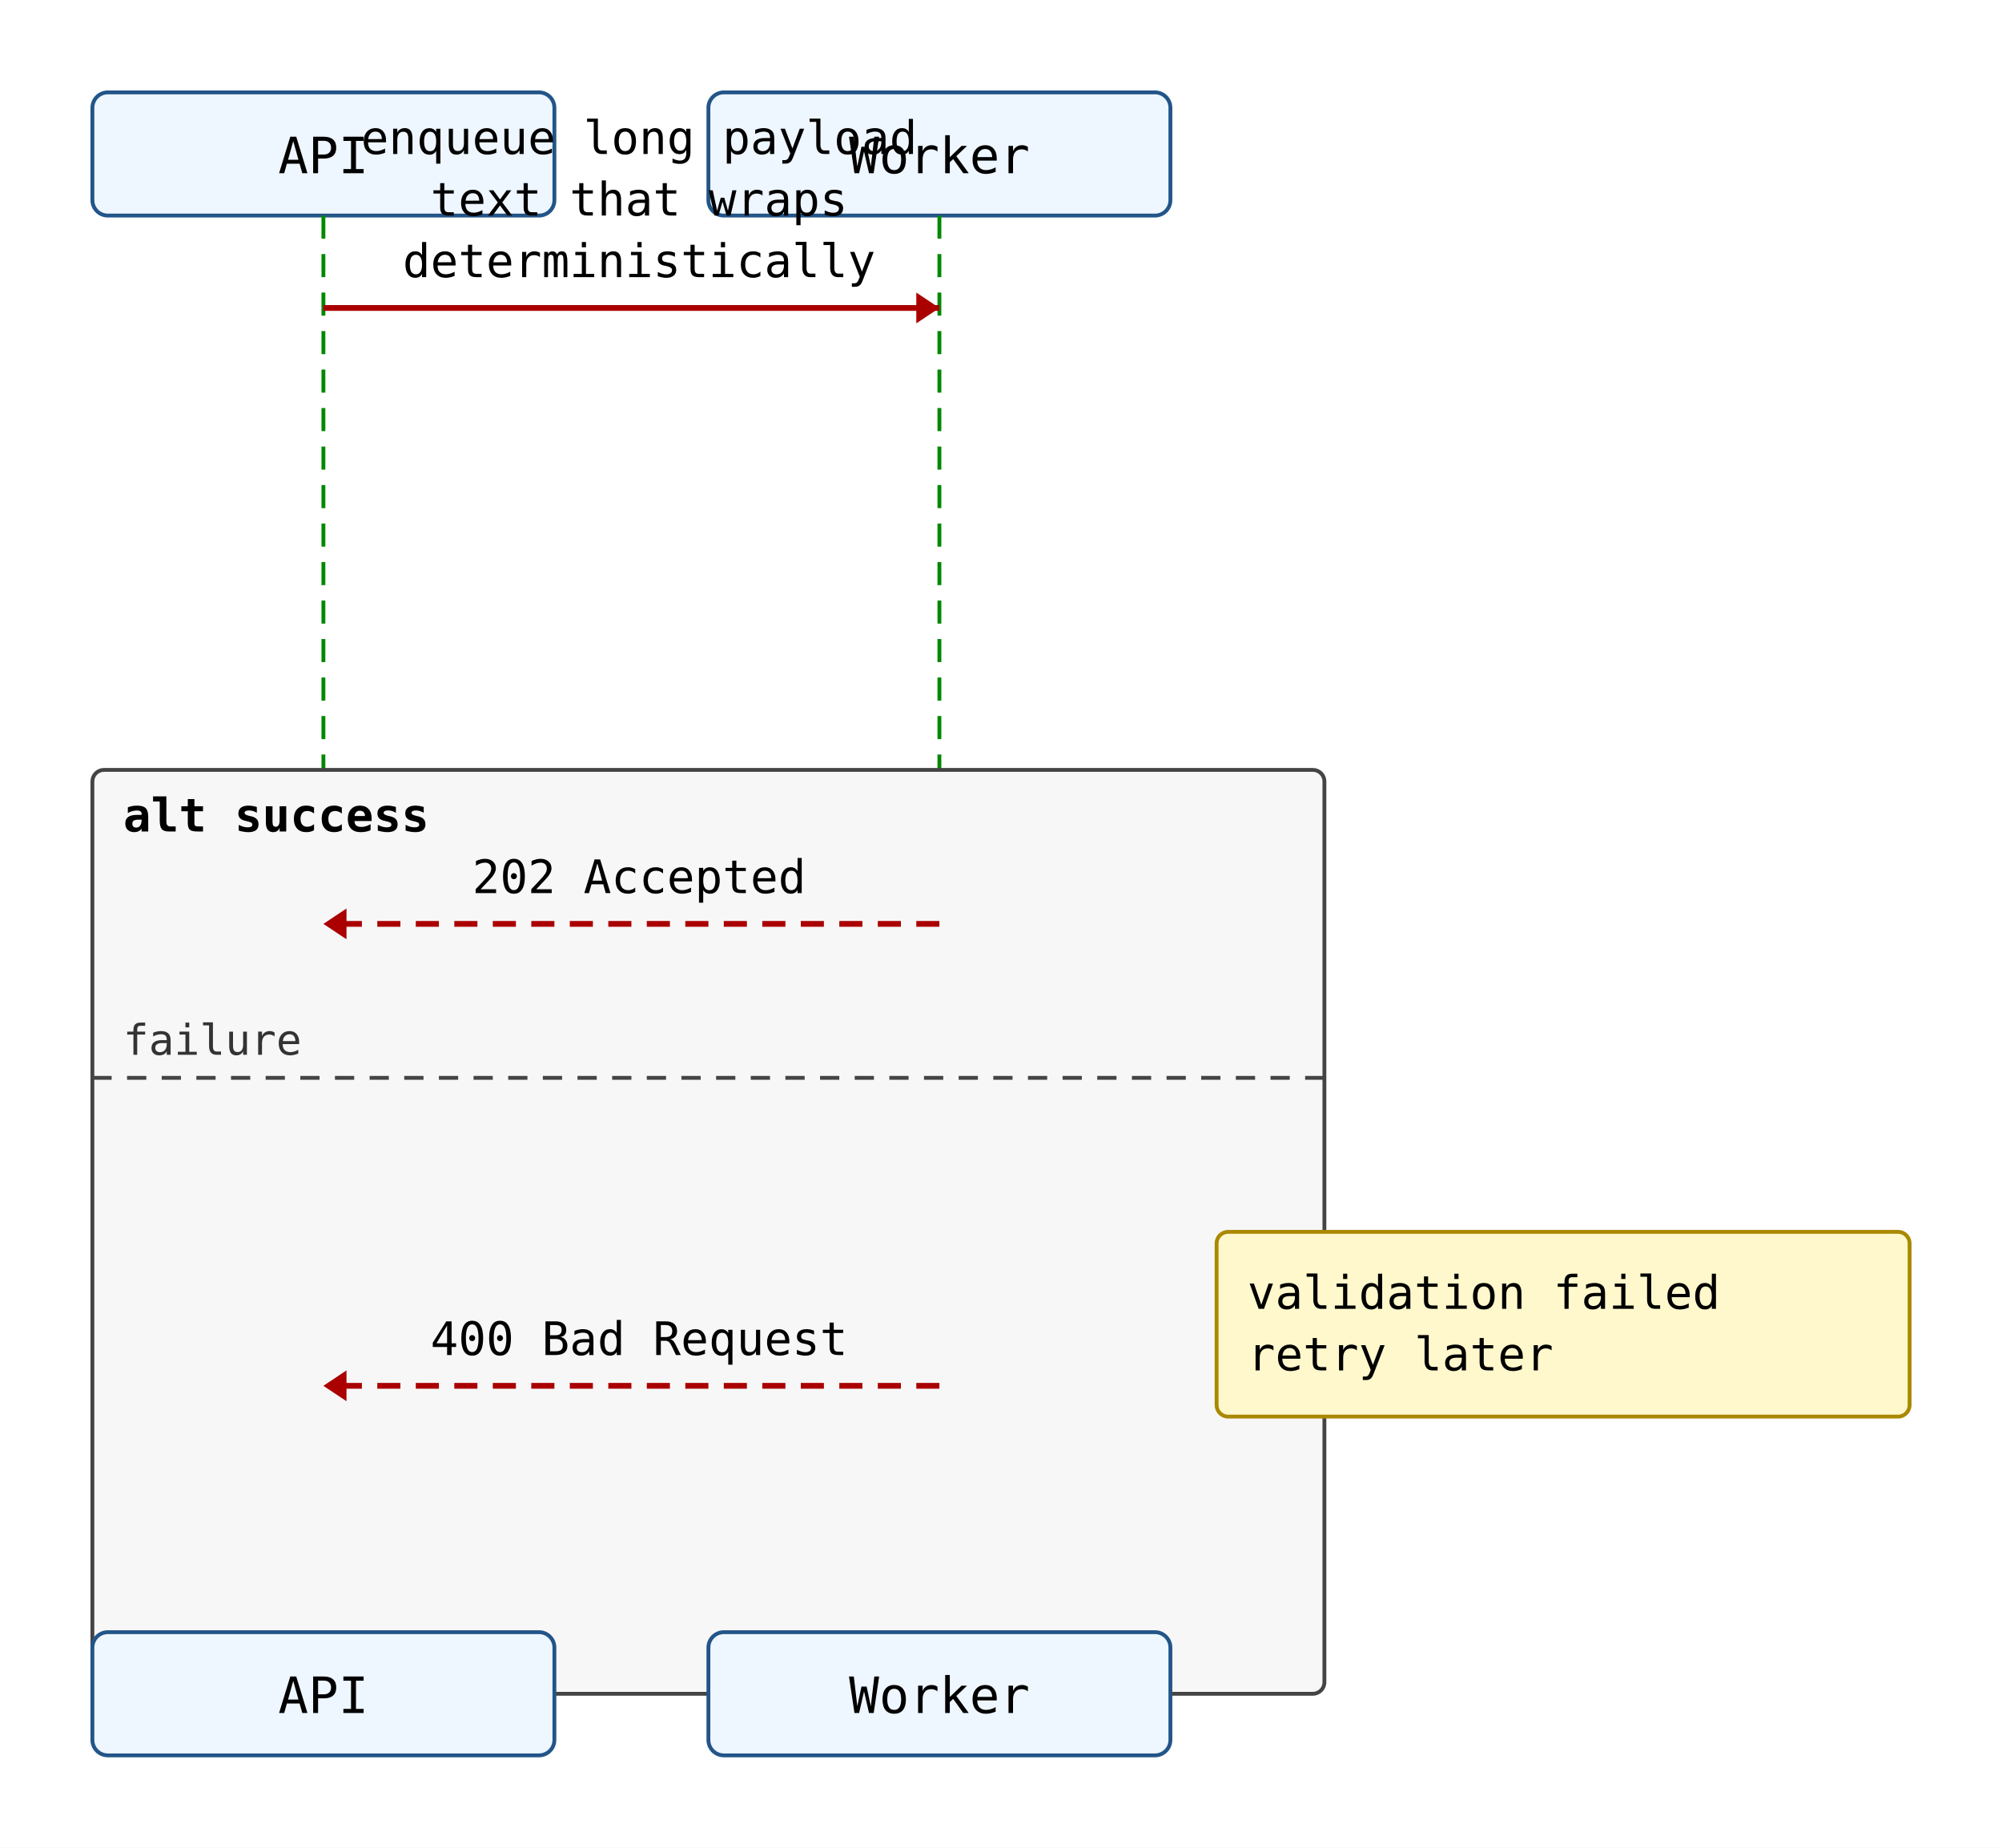
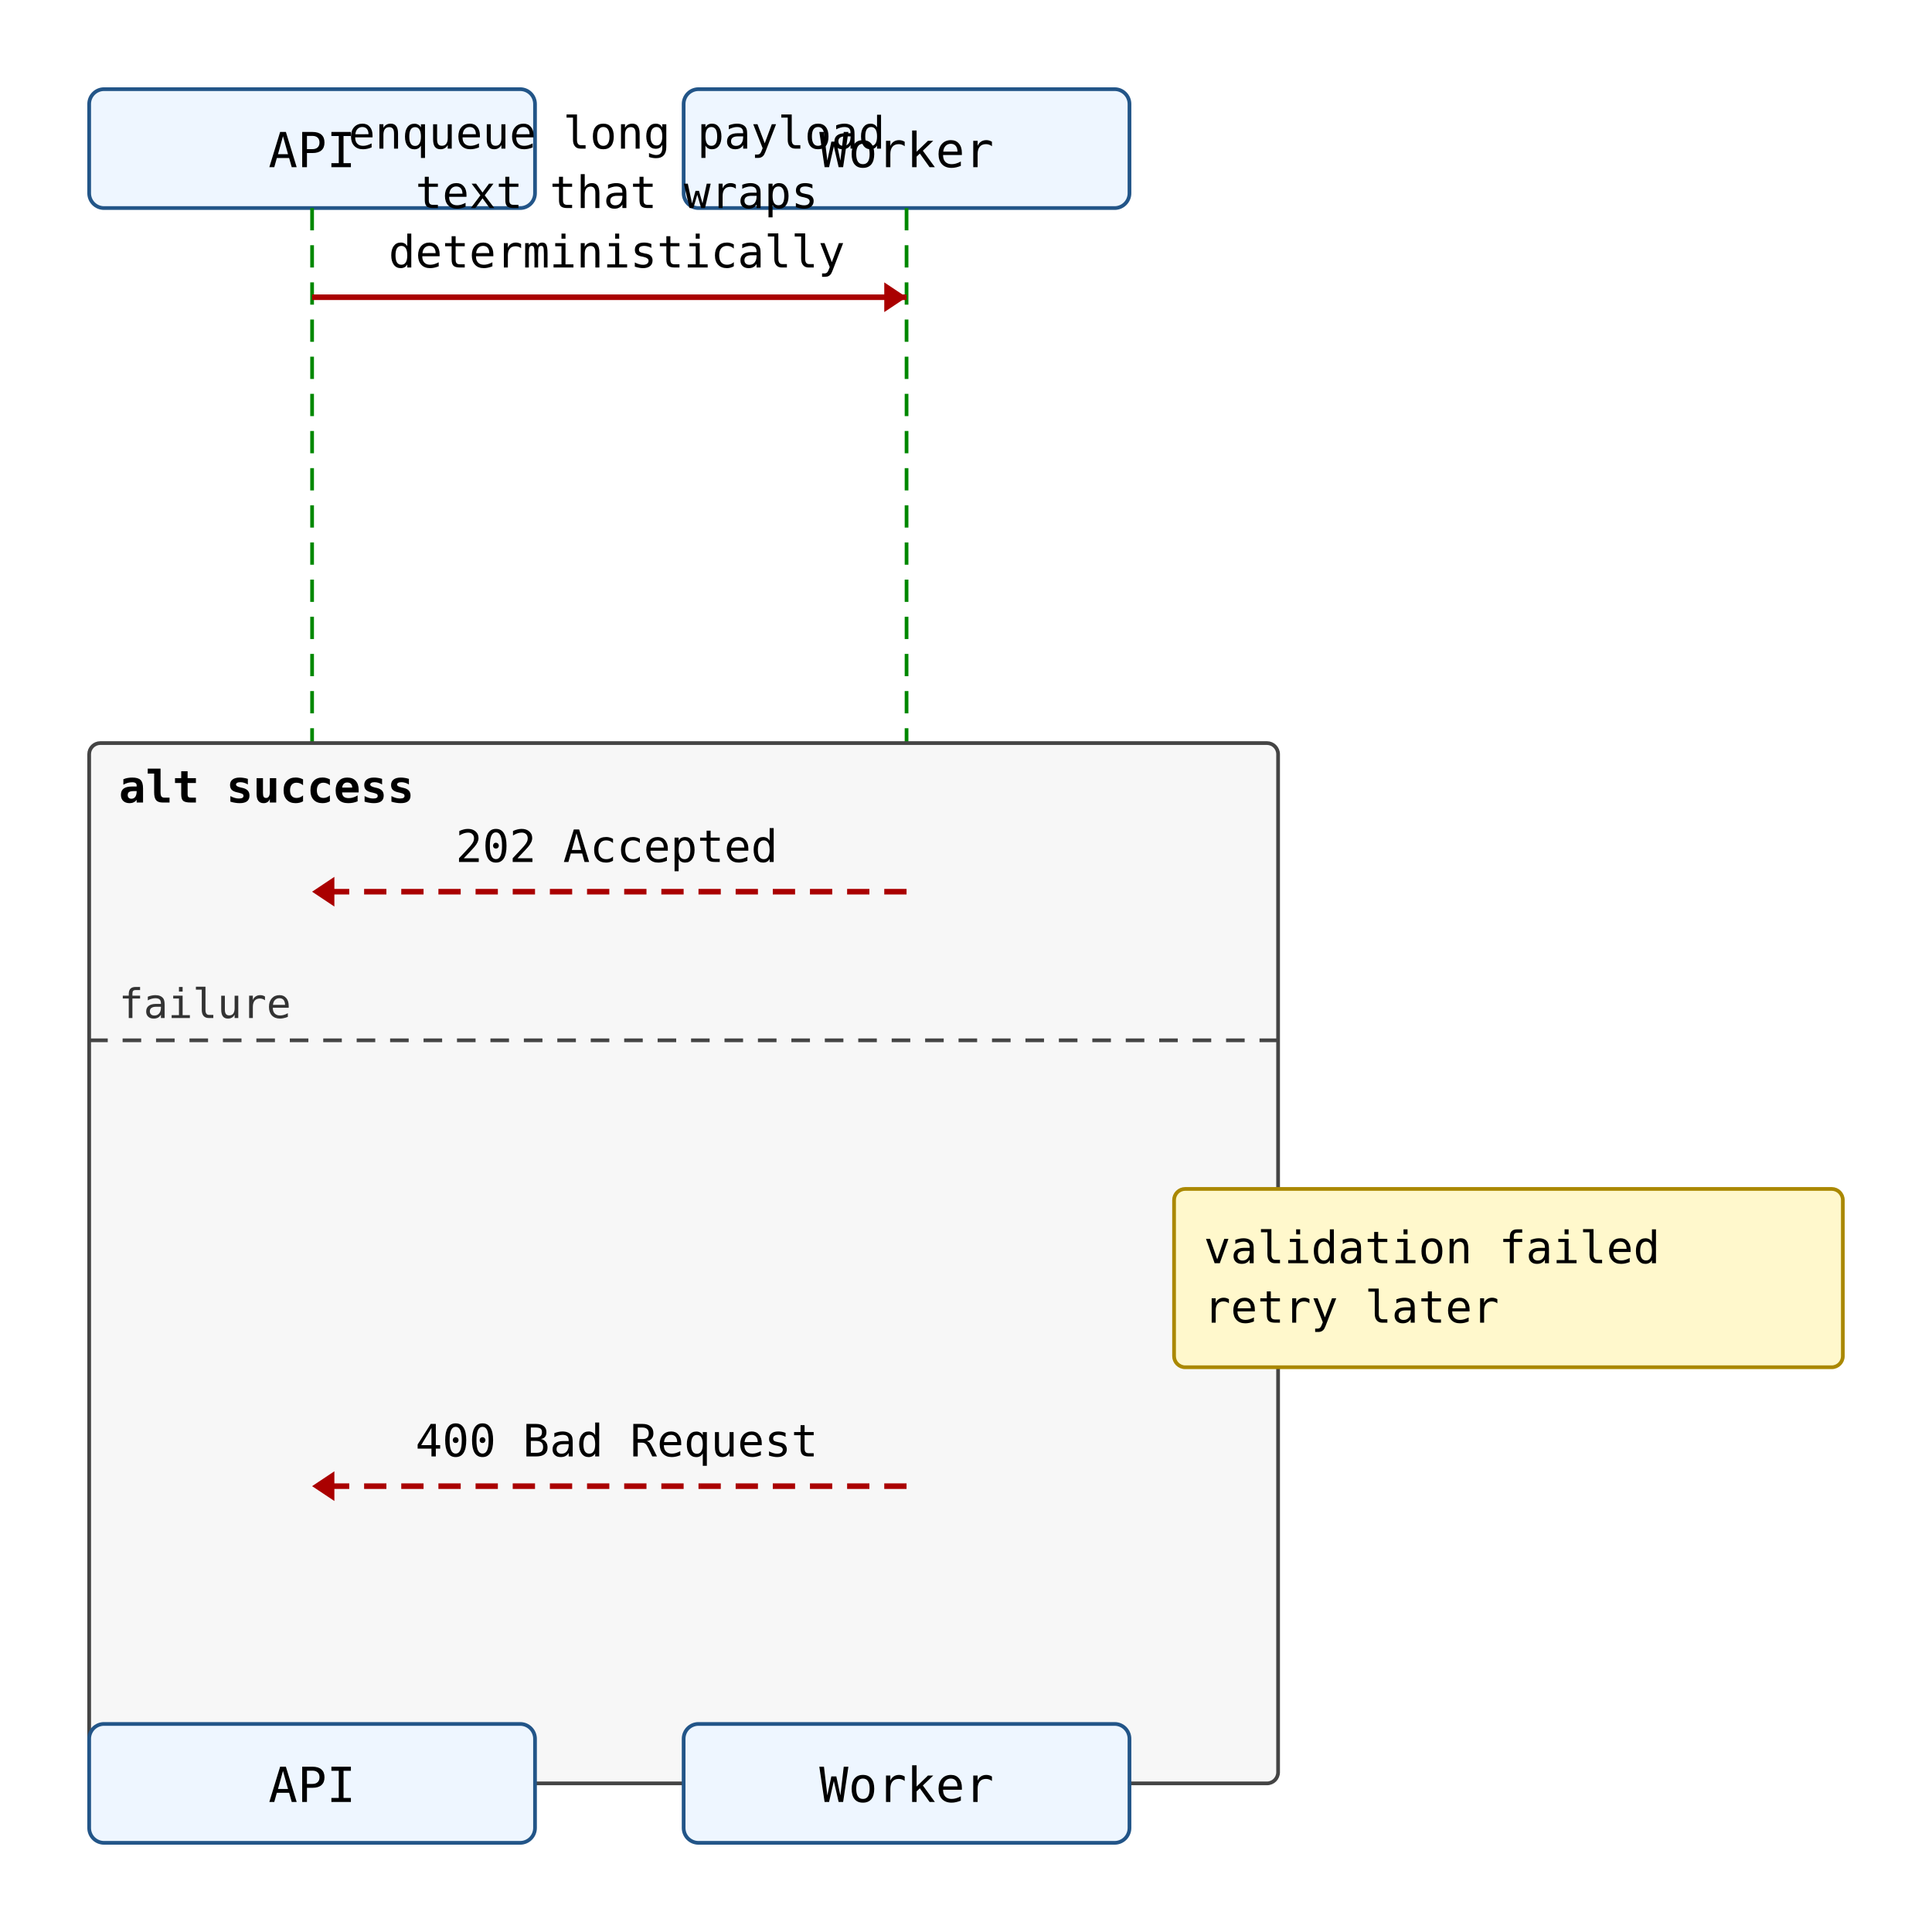
- <svg xmlns="http://www.w3.org/2000/svg" width="520" height="480" viewBox="0 0 520 480">
+ <svg xmlns="http://www.w3.org/2000/svg" width="520" height="520" viewBox="0 0 520 520">
  <rect width="100%" height="100%" fill="white" />
  <rect x="24" y="24" width="120" height="32" rx="4" ry="4" fill="#eef6ff" stroke="#225588" stroke-width="1" />
  <text x="84" y="45" text-anchor="middle" font-family="monospace" font-size="13">API</text>
  <rect x="184" y="24" width="120" height="32" rx="4" ry="4" fill="#eef6ff" stroke="#225588" stroke-width="1" />
  <text x="244" y="45" text-anchor="middle" font-family="monospace" font-size="13">Worker</text>
-   <line x1="84" y1="56" x2="84" y2="424" stroke="#008800" stroke-width="1" stroke-dasharray="6 4" />
-   <line x1="244" y1="56" x2="244" y2="424" stroke="#008800" stroke-width="1" stroke-dasharray="6 4" />
-   <rect x="24" y="200" width="320" height="240" rx="3" ry="3" fill="#f7f7f7" stroke="#444444" stroke-width="1" />
+   <line x1="84" y1="56" x2="84" y2="464" stroke="#008800" stroke-width="1" stroke-dasharray="6 4" />
+   <line x1="244" y1="56" x2="244" y2="464" stroke="#008800" stroke-width="1" stroke-dasharray="6 4" />
+   <rect x="24" y="200" width="320" height="280" rx="3" ry="3" fill="#f7f7f7" stroke="#444444" stroke-width="1" />
  <text x="32" y="216" font-family="monospace" font-size="12" font-weight="600">alt success</text>
  <line x1="24" y1="280" x2="344" y2="280" stroke="#444444" stroke-width="1" stroke-dasharray="5 4" />
  <text x="32" y="274" font-family="monospace" font-size="11" fill="#333">failure</text>
  <line x1="84" y1="80" x2="244" y2="80" stroke="#aa0000" stroke-width="1.5" />
  <polygon points="244,80 238,76 238,84" fill="#aa0000" />
  <text x="166" y="40" text-anchor="middle" font-family="monospace" font-size="12">enqueue long payload</text>
  <text x="166" y="56" text-anchor="middle" font-family="monospace" font-size="12">text that wraps</text>
  <text x="166" y="72" text-anchor="middle" font-family="monospace" font-size="12">deterministically</text>
  <line x1="244" y1="240" x2="84" y2="240" stroke="#aa0000" stroke-width="1.5" stroke-dasharray="6 4" />
  <polygon points="84,240 90,236 90,244" fill="#aa0000" />
  <text x="166" y="232" text-anchor="middle" font-family="monospace" font-size="12">202 Accepted</text>
-   <line x1="244" y1="360" x2="84" y2="360" stroke="#aa0000" stroke-width="1.5" stroke-dasharray="6 4" />
-   <polygon points="84,360 90,356 90,364" fill="#aa0000" />
-   <text x="166" y="352" text-anchor="middle" font-family="monospace" font-size="12">400 Bad Request</text>
+   <line x1="244" y1="400" x2="84" y2="400" stroke="#aa0000" stroke-width="1.5" stroke-dasharray="6 4" />
+   <polygon points="84,400 90,396 90,404" fill="#aa0000" />
+   <text x="166" y="392" text-anchor="middle" font-family="monospace" font-size="12">400 Bad Request</text>
  <rect x="316" y="320" width="180" height="48" rx="3" ry="3" fill="#fff8cc" stroke="#aa8800" stroke-width="1" />
  <text x="324" y="340" font-family="monospace" font-size="12">validation failed</text>
  <text x="324" y="356" font-family="monospace" font-size="12">retry later</text>
-   <rect x="24" y="424" width="120" height="32" rx="4" ry="4" fill="#eef6ff" stroke="#225588" stroke-width="1" />
-   <text x="84" y="445" text-anchor="middle" font-family="monospace" font-size="13">API</text>
-   <rect x="184" y="424" width="120" height="32" rx="4" ry="4" fill="#eef6ff" stroke="#225588" stroke-width="1" />
-   <text x="244" y="445" text-anchor="middle" font-family="monospace" font-size="13">Worker</text>
+   <rect x="24" y="464" width="120" height="32" rx="4" ry="4" fill="#eef6ff" stroke="#225588" stroke-width="1" />
+   <text x="84" y="485" text-anchor="middle" font-family="monospace" font-size="13">API</text>
+   <rect x="184" y="464" width="120" height="32" rx="4" ry="4" fill="#eef6ff" stroke="#225588" stroke-width="1" />
+   <text x="244" y="485" text-anchor="middle" font-family="monospace" font-size="13">Worker</text>
</svg>
